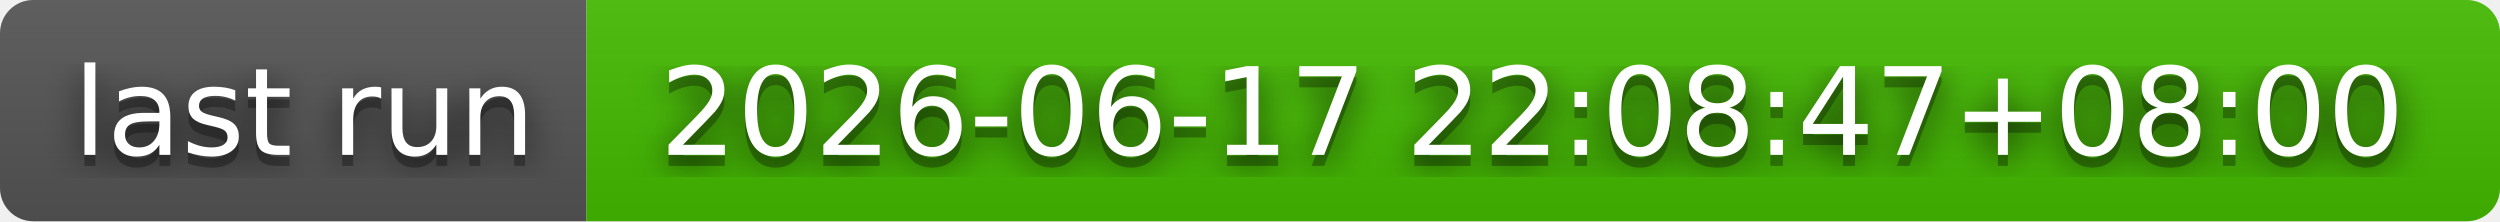
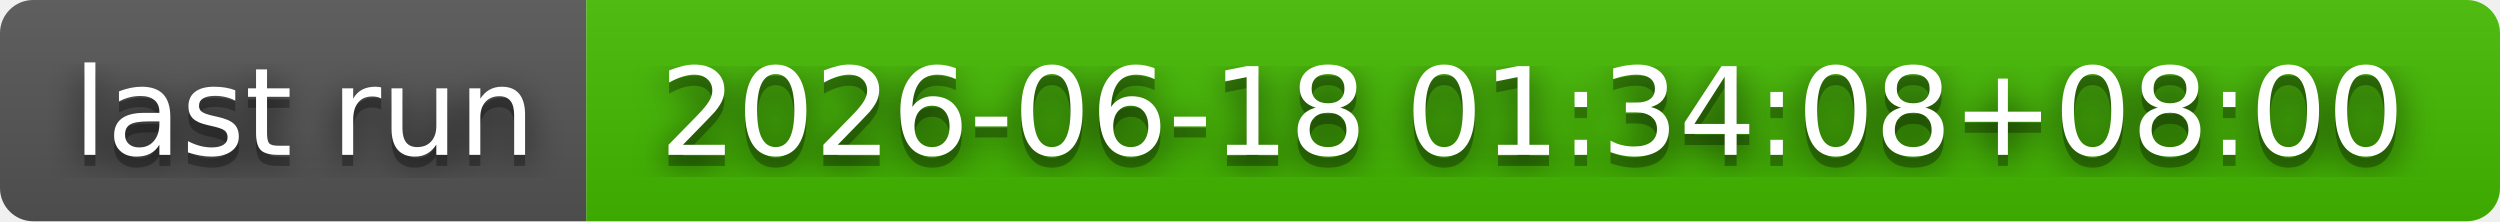
- <svg xmlns="http://www.w3.org/2000/svg" width="226" height="20" role="img" aria-label="last run: 2026-06-17 22:08:47+08:00">
+ <svg xmlns="http://www.w3.org/2000/svg" width="226" height="20" role="img" aria-label="last run: 2026-06-18 01:34:08+08:00">
  <filter id="blur">
    <feGaussianBlur stdDeviation="16" />
  </filter>
  <linearGradient id="s" x2="0" y2="100%">
    <stop offset="0" stop-color="#bbb" stop-opacity=".1" />
    <stop offset="1" stop-opacity=".1" />
  </linearGradient>
  <clipPath id="r">
    <rect width="226" height="20" rx="3" />
  </clipPath>
  <g clip-path="url(#r)">
    <rect width="53" height="20" fill="#555" />
    <rect x="53" width="173" height="20" fill="#4b0" />
    <rect width="226" height="20" fill="url(#s)" />
  </g>
  <g fill="#fff" text-anchor="middle" font-family="Verdana,Geneva,DejaVu Sans,sans-serif" text-rendering="geometricPrecision" font-size="110">
    <g transform="scale(.1)">
      <g aria-hidden="true" fill="#010101">
        <text x="275" y="150" fill-opacity=".8" filter="url(#blur)" textLength="430">last run</text>
        <text x="275" y="150" fill-opacity=".3" textLength="430">last run</text>
      </g>
      <text x="275" y="140" textLength="430">last run</text>
    </g>
    <g transform="scale(.1)">
      <g aria-hidden="true" fill="#010101">
-         <text x="1385" y="150" fill-opacity=".8" filter="url(#blur)" textLength="1630">2026-06-17 22:08:47+08:00</text>
-         <text x="1385" y="150" fill-opacity=".3" textLength="1630">2026-06-17 22:08:47+08:00</text>
+         <text x="1385" y="150" fill-opacity=".8" filter="url(#blur)" textLength="1630">2026-06-18 01:34:08+08:00</text>
+         <text x="1385" y="150" fill-opacity=".3" textLength="1630">2026-06-18 01:34:08+08:00</text>
      </g>
-       <text x="1385" y="140" textLength="1630">2026-06-17 22:08:47+08:00</text>
+       <text x="1385" y="140" textLength="1630">2026-06-18 01:34:08+08:00</text>
    </g>
  </g>
</svg>
